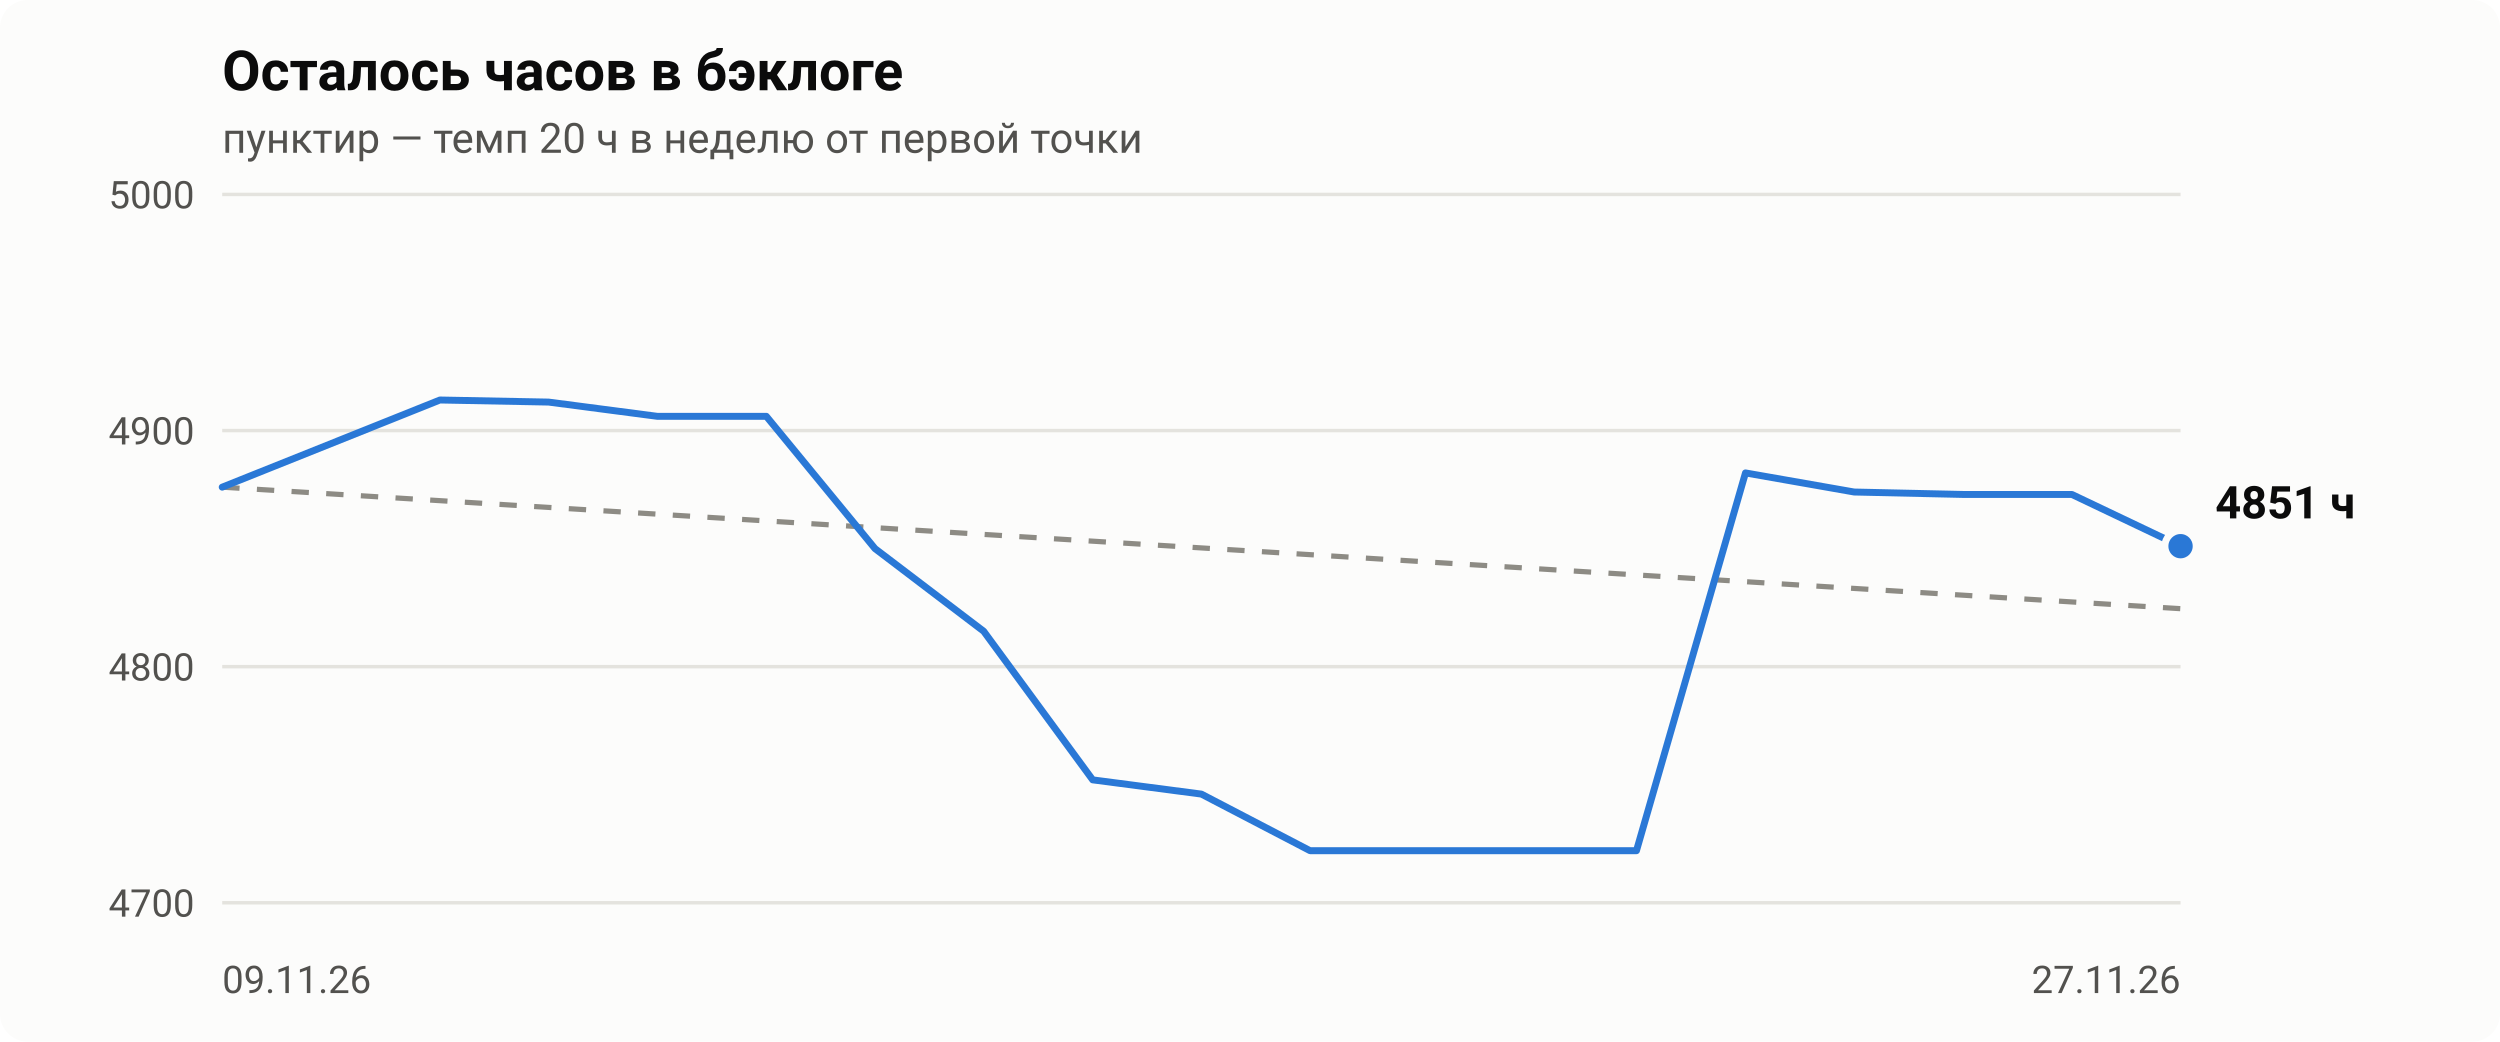
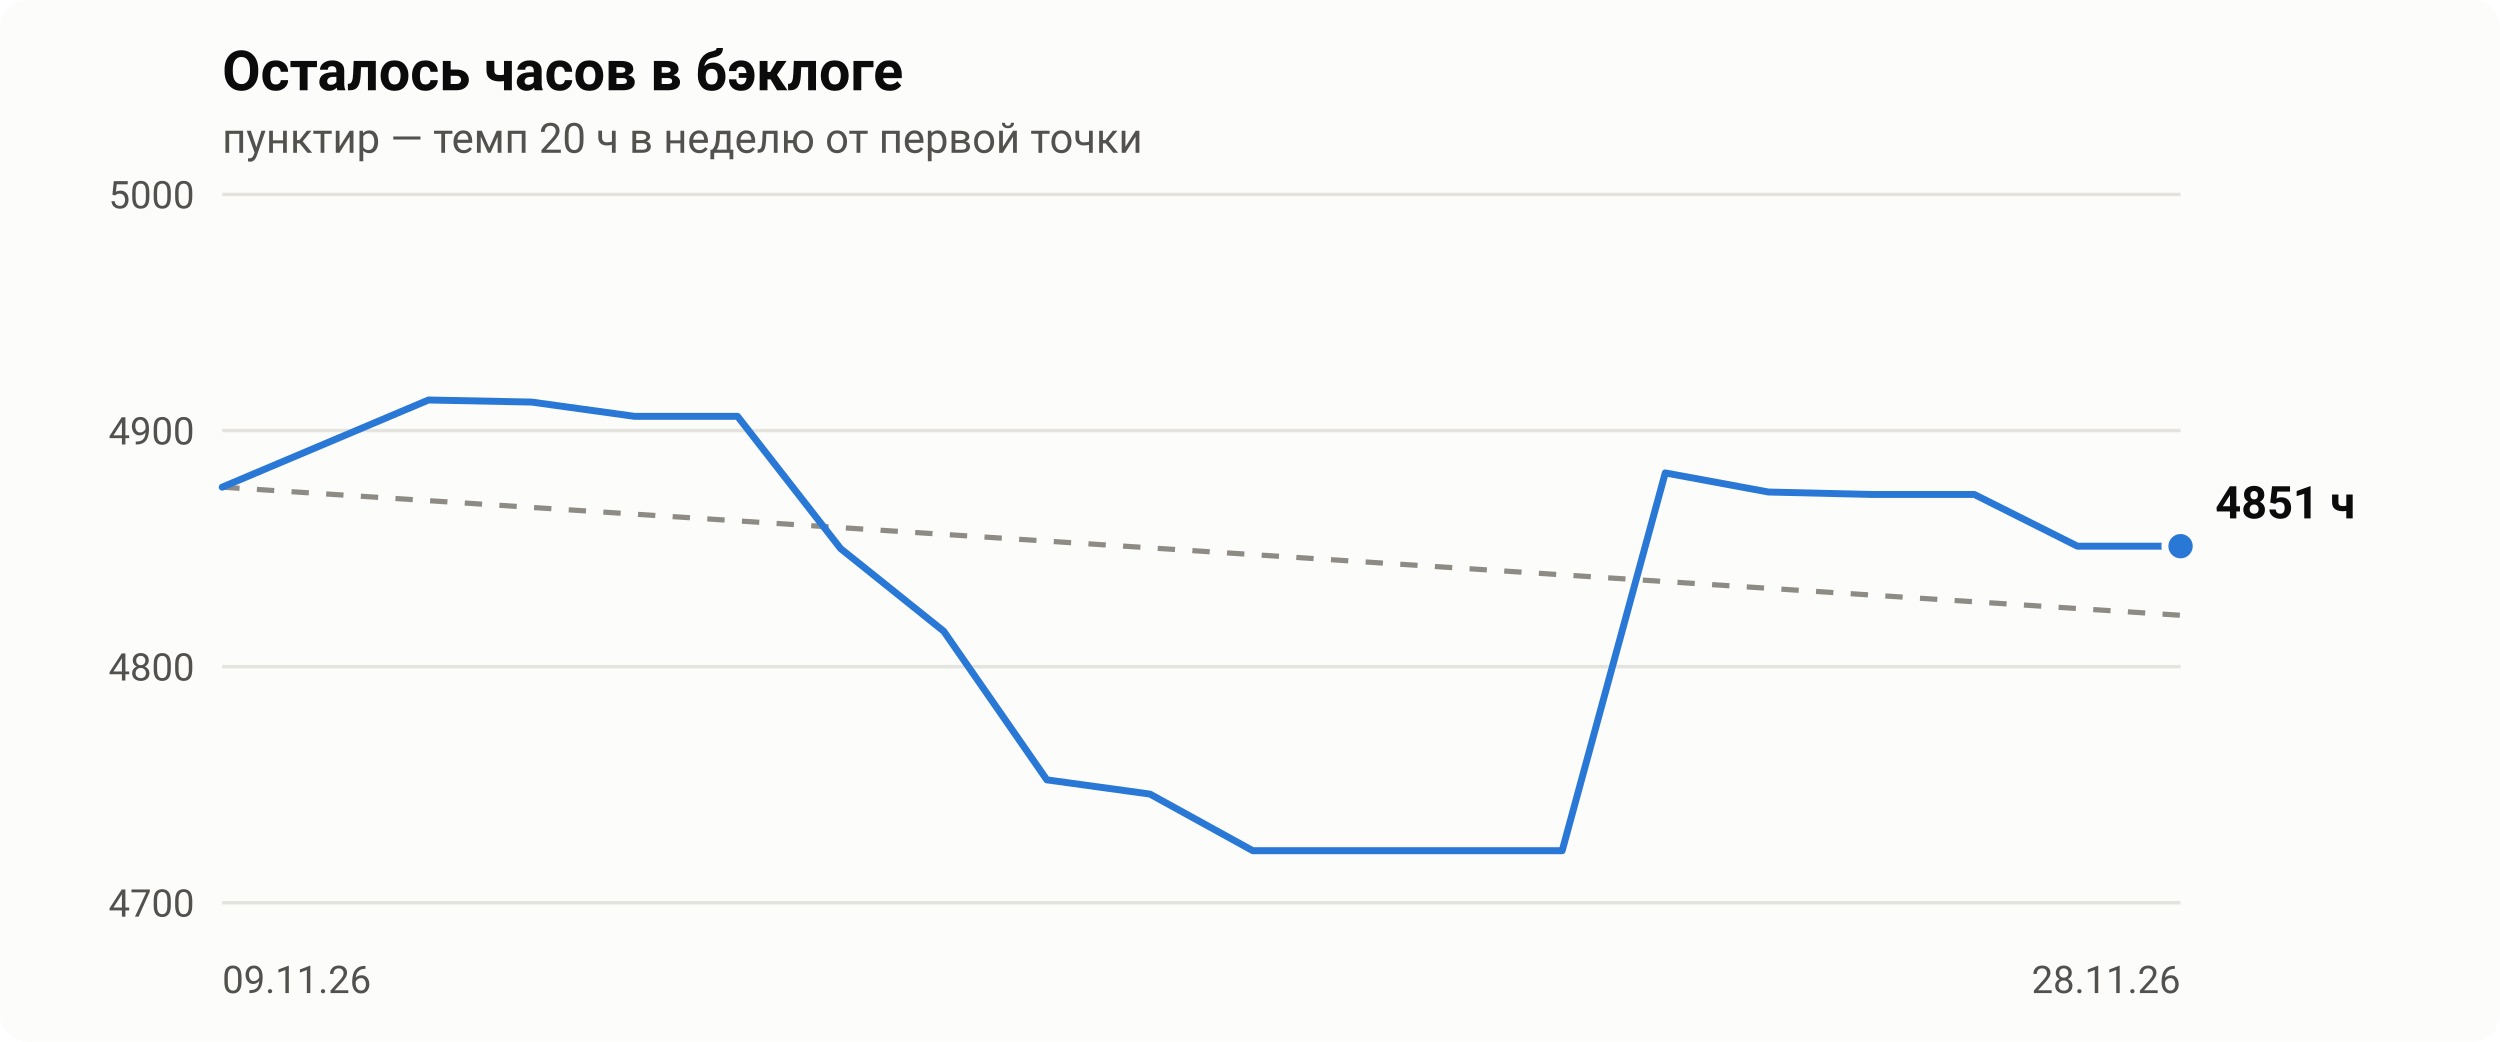
- <svg xmlns="http://www.w3.org/2000/svg" viewBox="0 0 720 300" width="720" height="300" role="img" aria-label="Осталось часов в бэклоге: 4851 ч на 2026-11-27">
+ <svg xmlns="http://www.w3.org/2000/svg" viewBox="0 0 720 300" width="720" height="300" role="img" aria-label="Осталось часов в бэклоге: 4851 ч на 2026-11-28">
  <style>.bg{fill:#fcfcfb}.t1{fill:#0b0b0b}.t2{fill:#52514e}.grid{stroke:#e4e3de}.pace{stroke:#8d8b84}.ln{stroke:#2a78d6}.dot{fill:#2a78d6;stroke:#fcfcfb}@media (prefers-color-scheme:dark){.bg{fill:#1a1a19}.t1{fill:#f0efec}.t2{fill:#c3c2b7}.grid{stroke:#3a3a37}.pace{stroke:#8f8e86}.ln{stroke:#3987e5}.dot{fill:#3987e5;stroke:#1a1a19}}text{font-family:-apple-system,Segoe UI,Roboto,Helvetica,Arial,sans-serif}</style>
  <rect class="bg" width="720" height="300" rx="8" />
  <text class="t1" x="64" y="26" font-size="16" font-weight="600">Осталось часов в бэклоге</text>
  <text class="t2" x="64" y="44" font-size="12">пунктир — темп 20 ч в неделю от первой точки</text>
  <line class="grid" x1="64" x2="628" y1="260.0" y2="260.0" stroke-width="1" />
  <text class="t2" x="56" y="264.0" font-size="11" text-anchor="end">4700</text>
  <line class="grid" x1="64" x2="628" y1="192.0" y2="192.0" stroke-width="1" />
  <text class="t2" x="56" y="196.0" font-size="11" text-anchor="end">4800</text>
  <line class="grid" x1="64" x2="628" y1="124.0" y2="124.0" stroke-width="1" />
  <text class="t2" x="56" y="128.0" font-size="11" text-anchor="end">4900</text>
  <line class="grid" x1="64" x2="628" y1="56.0" y2="56.0" stroke-width="1" />
  <text class="t2" x="56" y="60.0" font-size="11" text-anchor="end">5000</text>
  <text class="t2" x="64.0" y="286" font-size="11" text-anchor="start">09.11.26</text>
-   <text class="t2" x="628.0" y="286" font-size="11" text-anchor="end">27.11.26</text>
-   <line class="pace" x1="64.0" y1="140.3" x2="628.0" y2="175.3" stroke-width="1.5" stroke-dasharray="5 5" />
-   <polyline class="ln" fill="none" stroke-width="2" stroke-linejoin="round" stroke-linecap="round" points="64.0,140.3 126.7,115.2 158.0,115.8 189.3,119.9 220.7,119.9 252.0,158.0 283.3,181.8 314.7,224.6 346.0,228.7 377.3,245.0 408.7,245.0 440.0,245.0 471.3,245.0 502.7,136.2 534.0,141.7 565.3,142.4 596.7,142.4 628.0,157.3" />
+   <text class="t2" x="628.0" y="286" font-size="11" text-anchor="end">28.11.26</text>
+   <line class="pace" x1="64.0" y1="140.3" x2="628.0" y2="177.2" stroke-width="1.5" stroke-dasharray="5 5" />
+   <polyline class="ln" fill="none" stroke-width="2" stroke-linejoin="round" stroke-linecap="round" points="64.0,140.3 123.4,115.2 153.1,115.8 182.7,119.9 212.4,119.9 242.1,158.0 271.8,181.8 301.5,224.6 331.2,228.7 360.8,245.0 390.5,245.0 420.2,245.0 449.9,245.0 479.6,136.2 509.3,141.7 538.9,142.4 568.6,142.4 598.3,157.3 628.0,157.3" />
  <circle class="dot" cx="628.0" cy="157.3" r="4.5" stroke-width="2" />
  <text class="t1" x="638.0" y="149.3" font-size="13" font-weight="600">4851 ч</text>
</svg>
